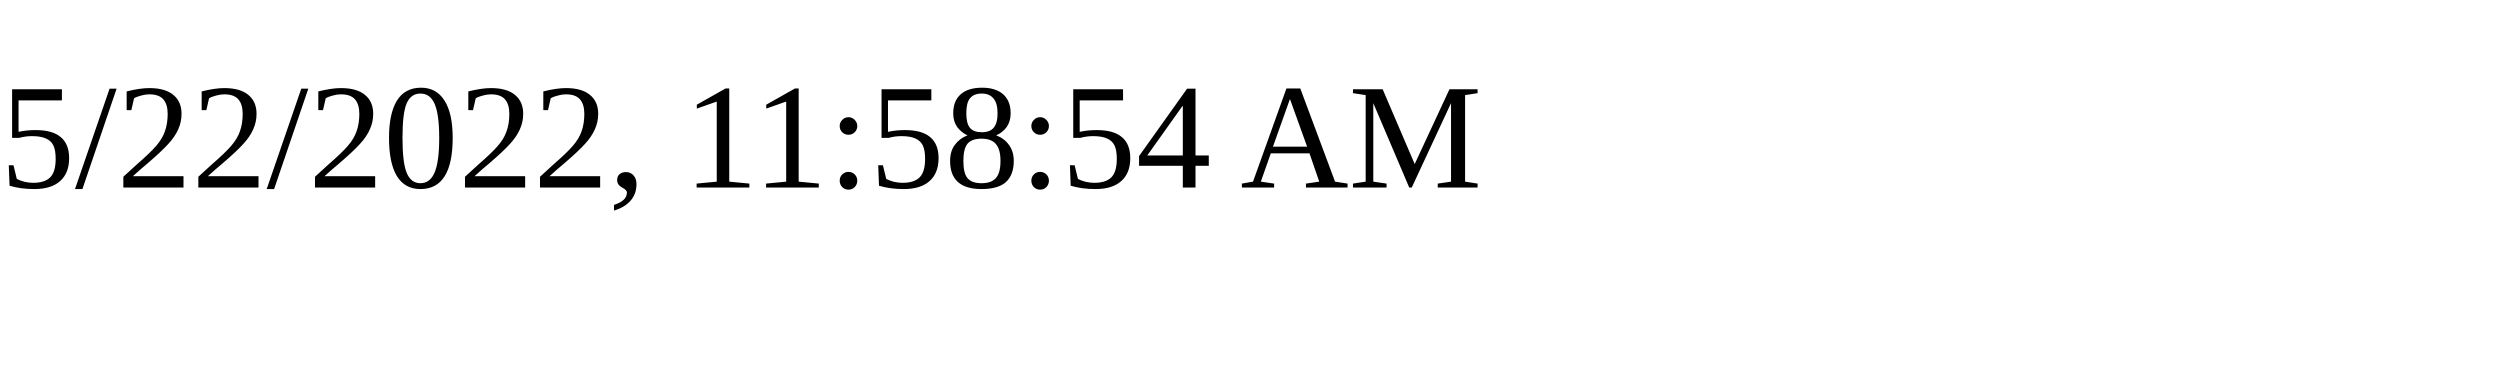
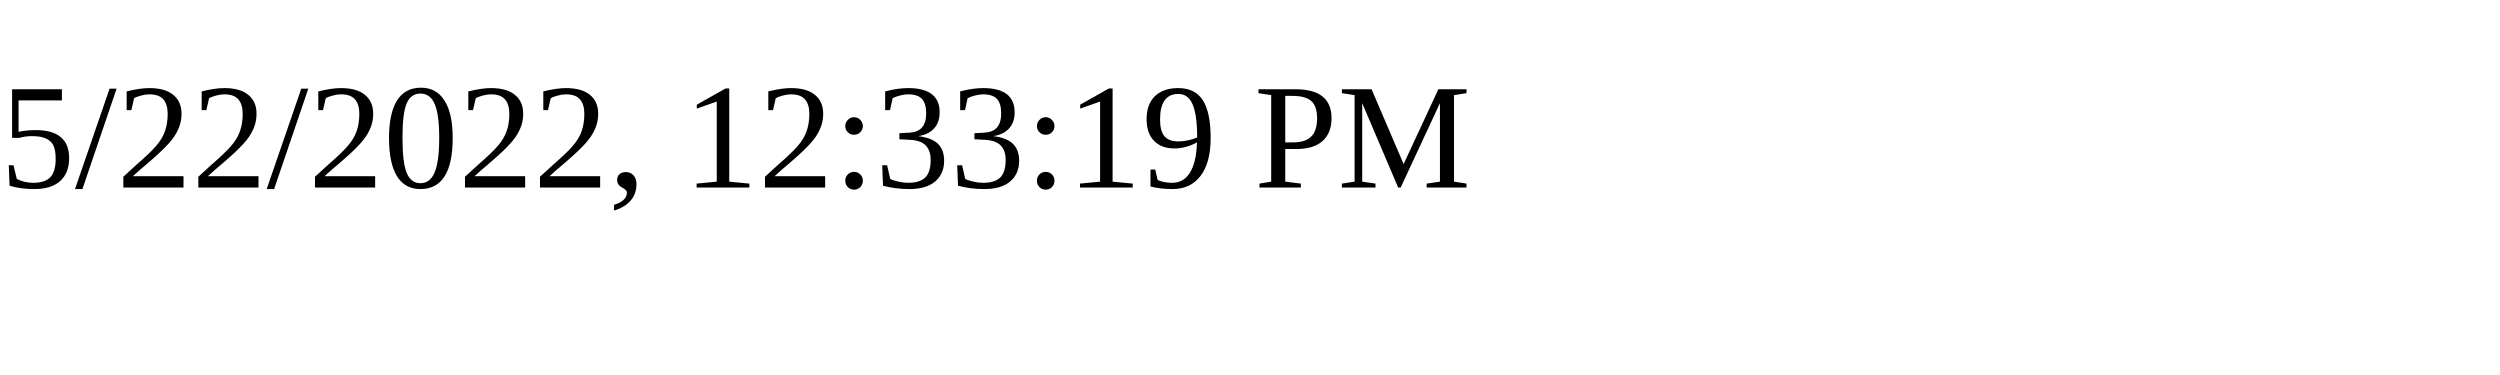
<svg xmlns="http://www.w3.org/2000/svg" height="30" width="200">
-   <text x="0" y="15">5/22/2022, 11:58:54 AM</text>
+   <text x="0" y="15">5/22/2022, 12:33:19 PM</text>
</svg>
